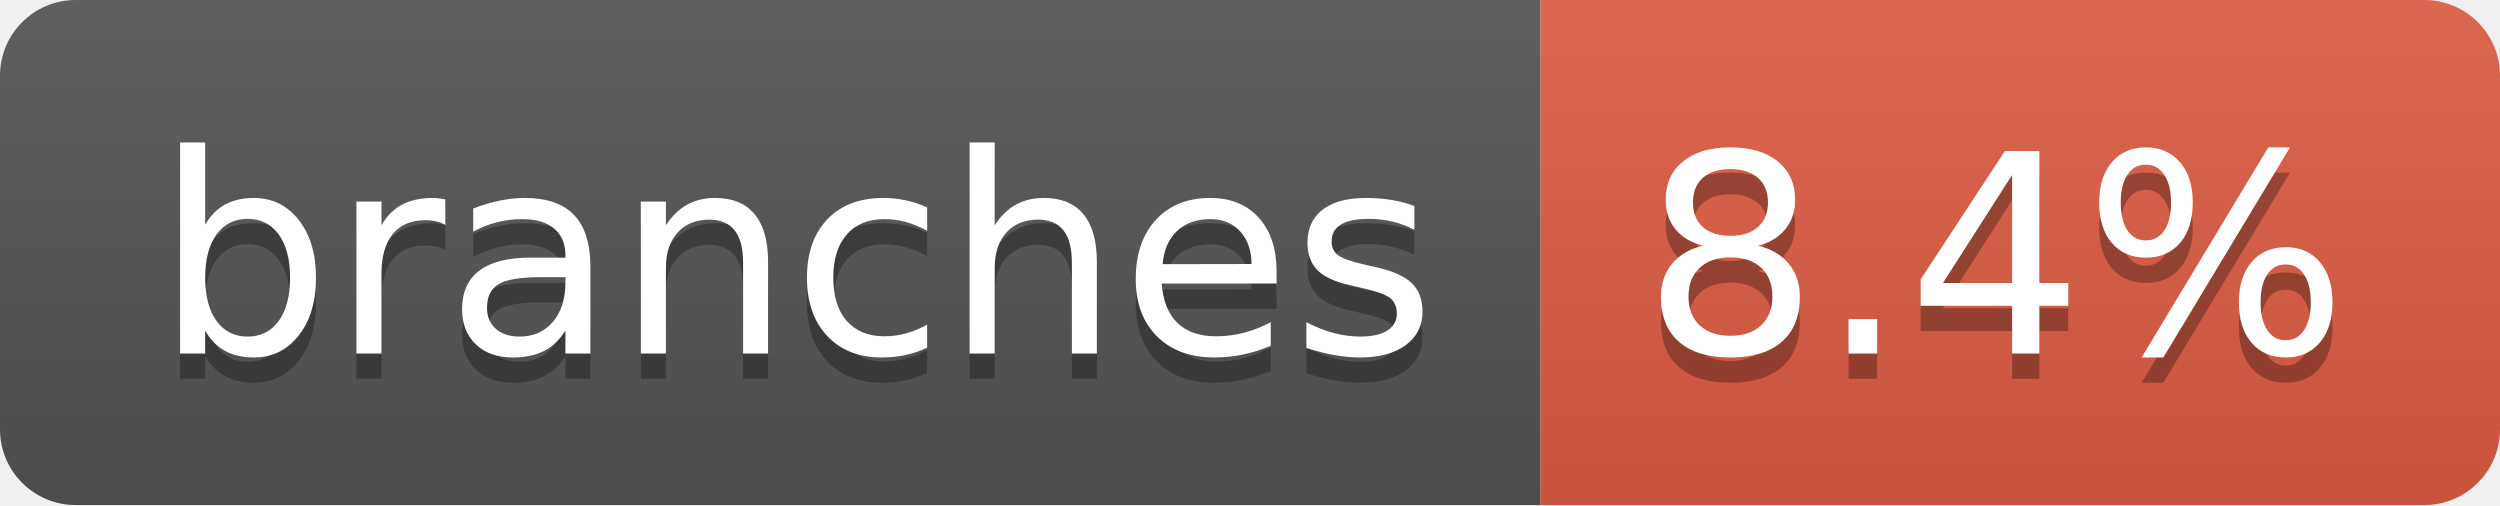
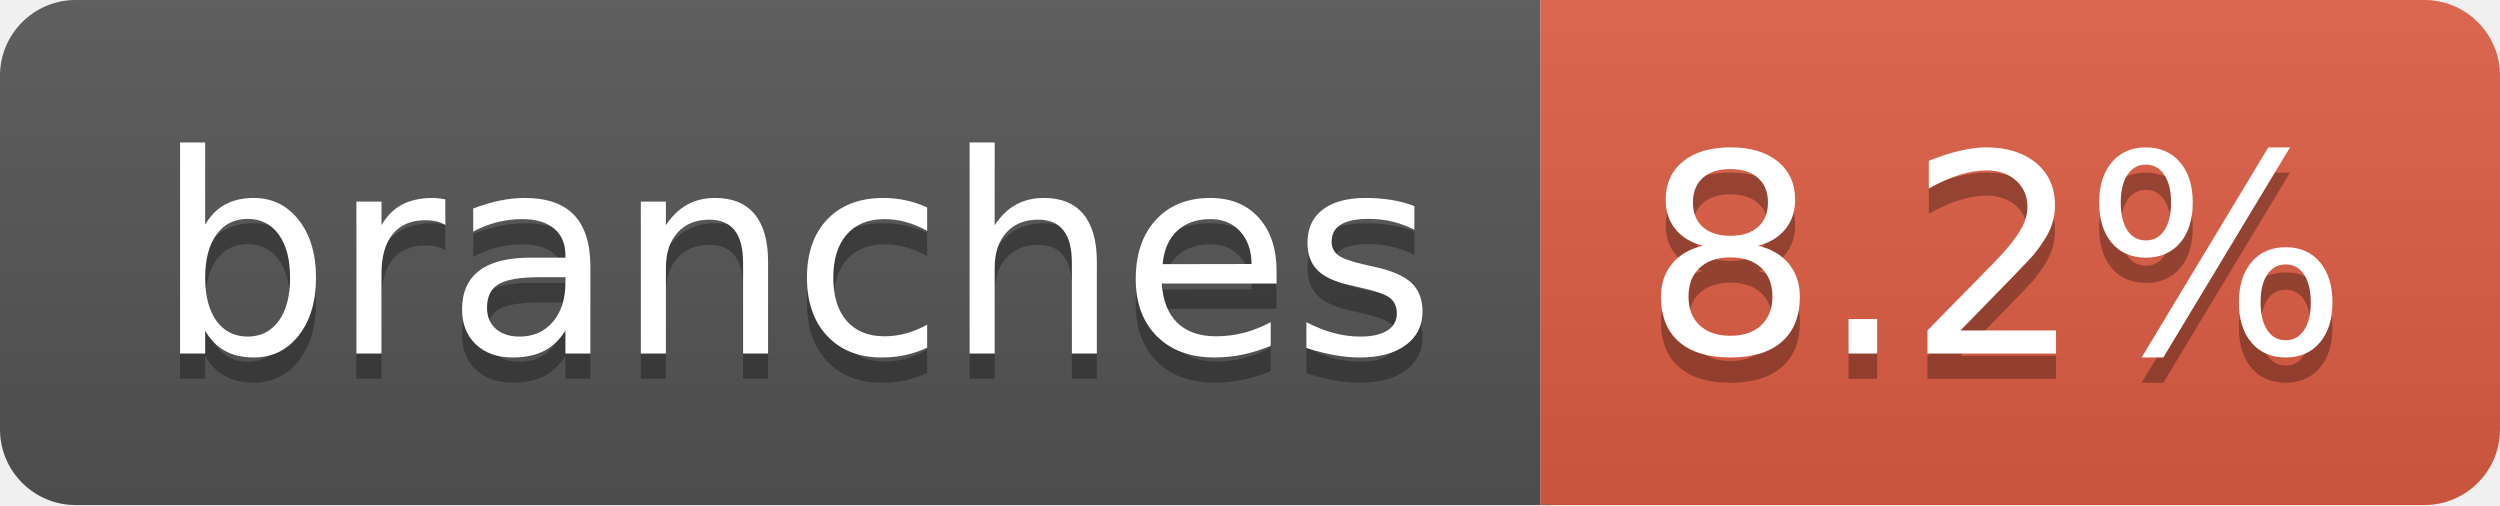
- <svg xmlns="http://www.w3.org/2000/svg" width="99" height="20" role="img" aria-label="branches: 8.4%">
+ <svg xmlns="http://www.w3.org/2000/svg" width="99" height="20" role="img" aria-label="branches: 8.2%">
  <linearGradient id="s" x2="0" y2="100%">
    <stop offset="0" stop-color="#bbb" stop-opacity=".1" />
    <stop offset="1" stop-opacity=".1" />
  </linearGradient>
  <clipPath id="r">
    <rect width="99" height="20" rx="3" fill="#fff" />
  </clipPath>
  <g clip-path="url(#r)">
    <rect width="61" height="20" fill="#555" />
    <rect x="61" width="38" height="20" fill="#e05d44" />
    <rect width="99" height="20" fill="url(#s)" />
  </g>
  <g fill="#fff" text-anchor="middle" font-family="Verdana,Geneva,DejaVu Sans,sans-serif" text-rendering="geometricPrecision" font-size="110">
    <text aria-hidden="true" x="315" y="150" fill="#010101" fill-opacity=".3" transform="scale(.1)" textLength="507">branches</text>
    <text x="315" y="140" transform="scale(.1)" fill="#fff" textLength="507">branches</text>
-     <text aria-hidden="true" x="790" y="150" fill="#010101" fill-opacity=".3" transform="scale(.1)" textLength="280">8.4%</text>
-     <text x="790" y="140" transform="scale(.1)" fill="#fff" textLength="280">8.4%</text>
+     <text aria-hidden="true" x="790" y="150" fill="#010101" fill-opacity=".3" transform="scale(.1)" textLength="280">8.2%</text>
+     <text x="790" y="140" transform="scale(.1)" fill="#fff" textLength="280">8.2%</text>
  </g>
</svg>
